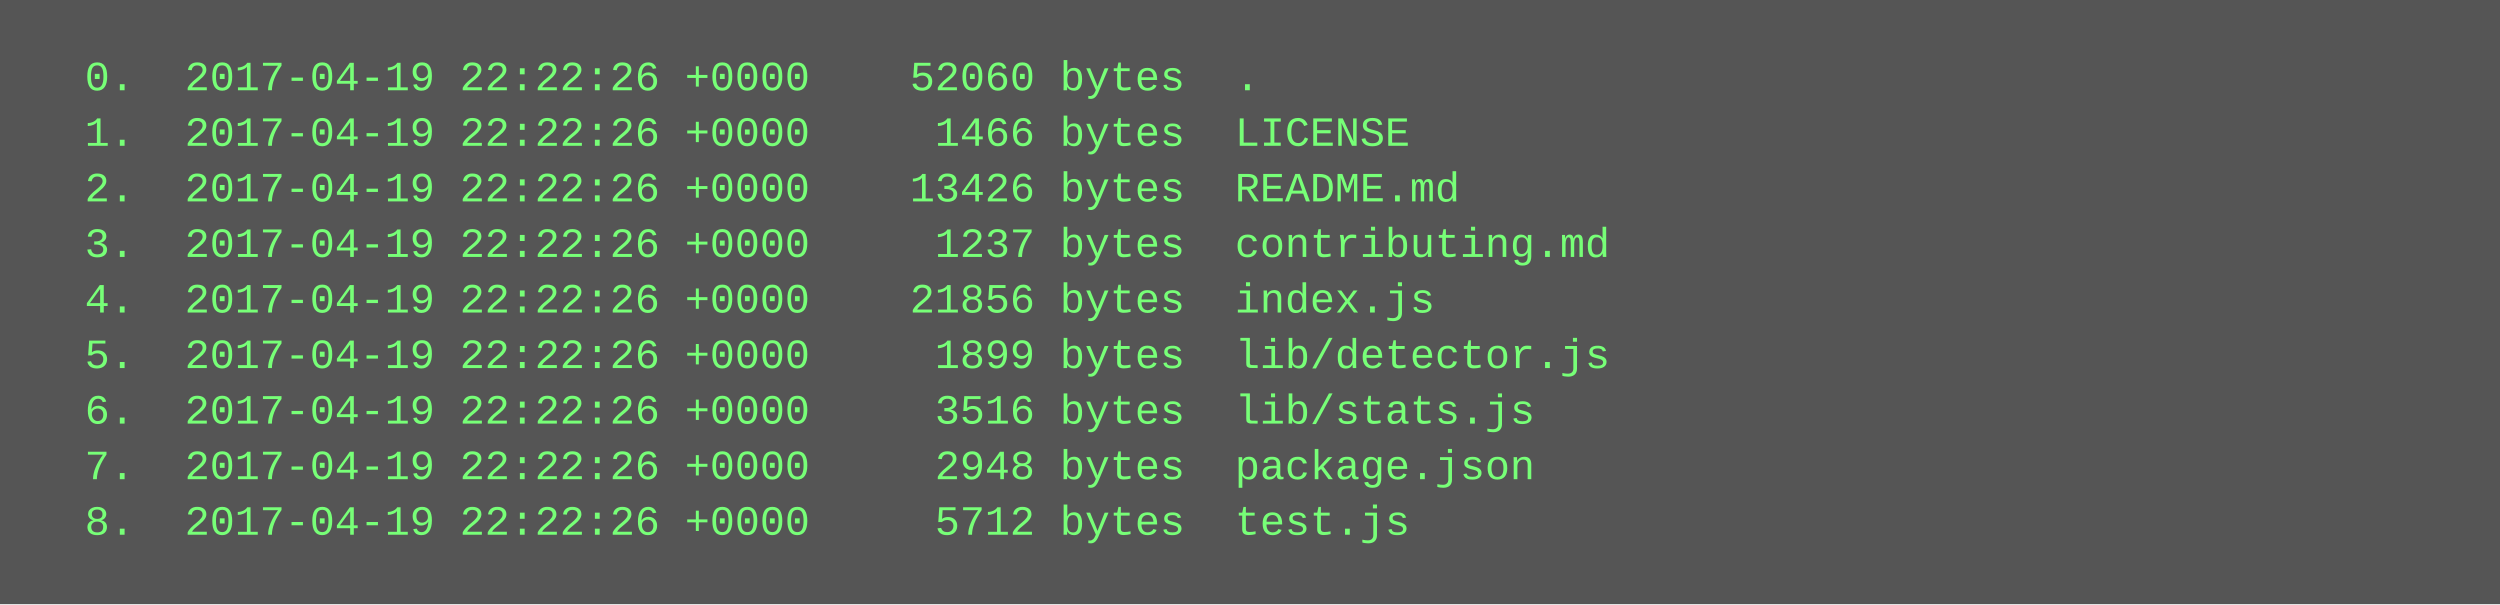
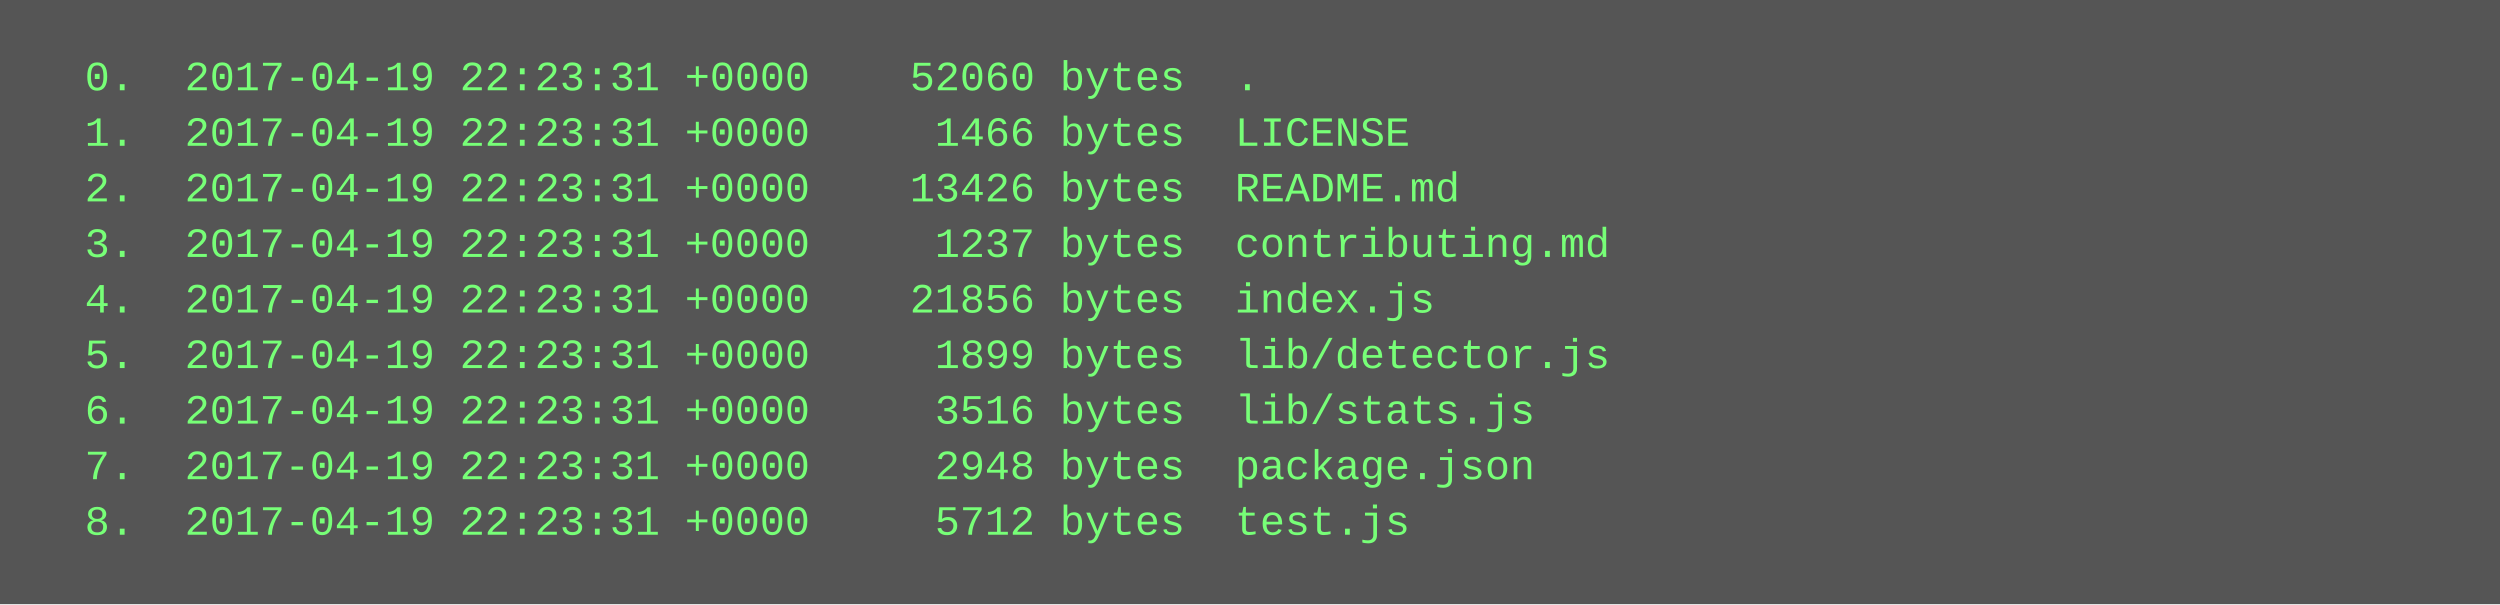
<svg xmlns="http://www.w3.org/2000/svg" height="174" width="720">
  <rect height="174" fill="#555" width="720" />
  <text fill="#7f7" font-family="Courier New" font-size="12" xml:space="preserve">
-     <tspan x="10" y="26">  0.  2017-04-19 22:22:26 +0000    52060 bytes  .</tspan>
-     <tspan x="10" y="42">  1.  2017-04-19 22:22:26 +0000     1466 bytes  LICENSE</tspan>
-     <tspan x="10" y="58">  2.  2017-04-19 22:22:26 +0000    13426 bytes  README.md</tspan>
-     <tspan x="10" y="74">  3.  2017-04-19 22:22:26 +0000     1237 bytes  contributing.md</tspan>
-     <tspan x="10" y="90">  4.  2017-04-19 22:22:26 +0000    21856 bytes  index.js</tspan>
-     <tspan x="10" y="106">  5.  2017-04-19 22:22:26 +0000     1899 bytes  lib/detector.js</tspan>
-     <tspan x="10" y="122">  6.  2017-04-19 22:22:26 +0000     3516 bytes  lib/stats.js</tspan>
-     <tspan x="10" y="138">  7.  2017-04-19 22:22:26 +0000     2948 bytes  package.json</tspan>
-     <tspan x="10" y="154">  8.  2017-04-19 22:22:26 +0000     5712 bytes  test.js</tspan>
+     <tspan x="10" y="26">  0.  2017-04-19 22:23:31 +0000    52060 bytes  .</tspan>
+     <tspan x="10" y="42">  1.  2017-04-19 22:23:31 +0000     1466 bytes  LICENSE</tspan>
+     <tspan x="10" y="58">  2.  2017-04-19 22:23:31 +0000    13426 bytes  README.md</tspan>
+     <tspan x="10" y="74">  3.  2017-04-19 22:23:31 +0000     1237 bytes  contributing.md</tspan>
+     <tspan x="10" y="90">  4.  2017-04-19 22:23:31 +0000    21856 bytes  index.js</tspan>
+     <tspan x="10" y="106">  5.  2017-04-19 22:23:31 +0000     1899 bytes  lib/detector.js</tspan>
+     <tspan x="10" y="122">  6.  2017-04-19 22:23:31 +0000     3516 bytes  lib/stats.js</tspan>
+     <tspan x="10" y="138">  7.  2017-04-19 22:23:31 +0000     2948 bytes  package.json</tspan>
+     <tspan x="10" y="154">  8.  2017-04-19 22:23:31 +0000     5712 bytes  test.js</tspan>
  </text>
</svg>
